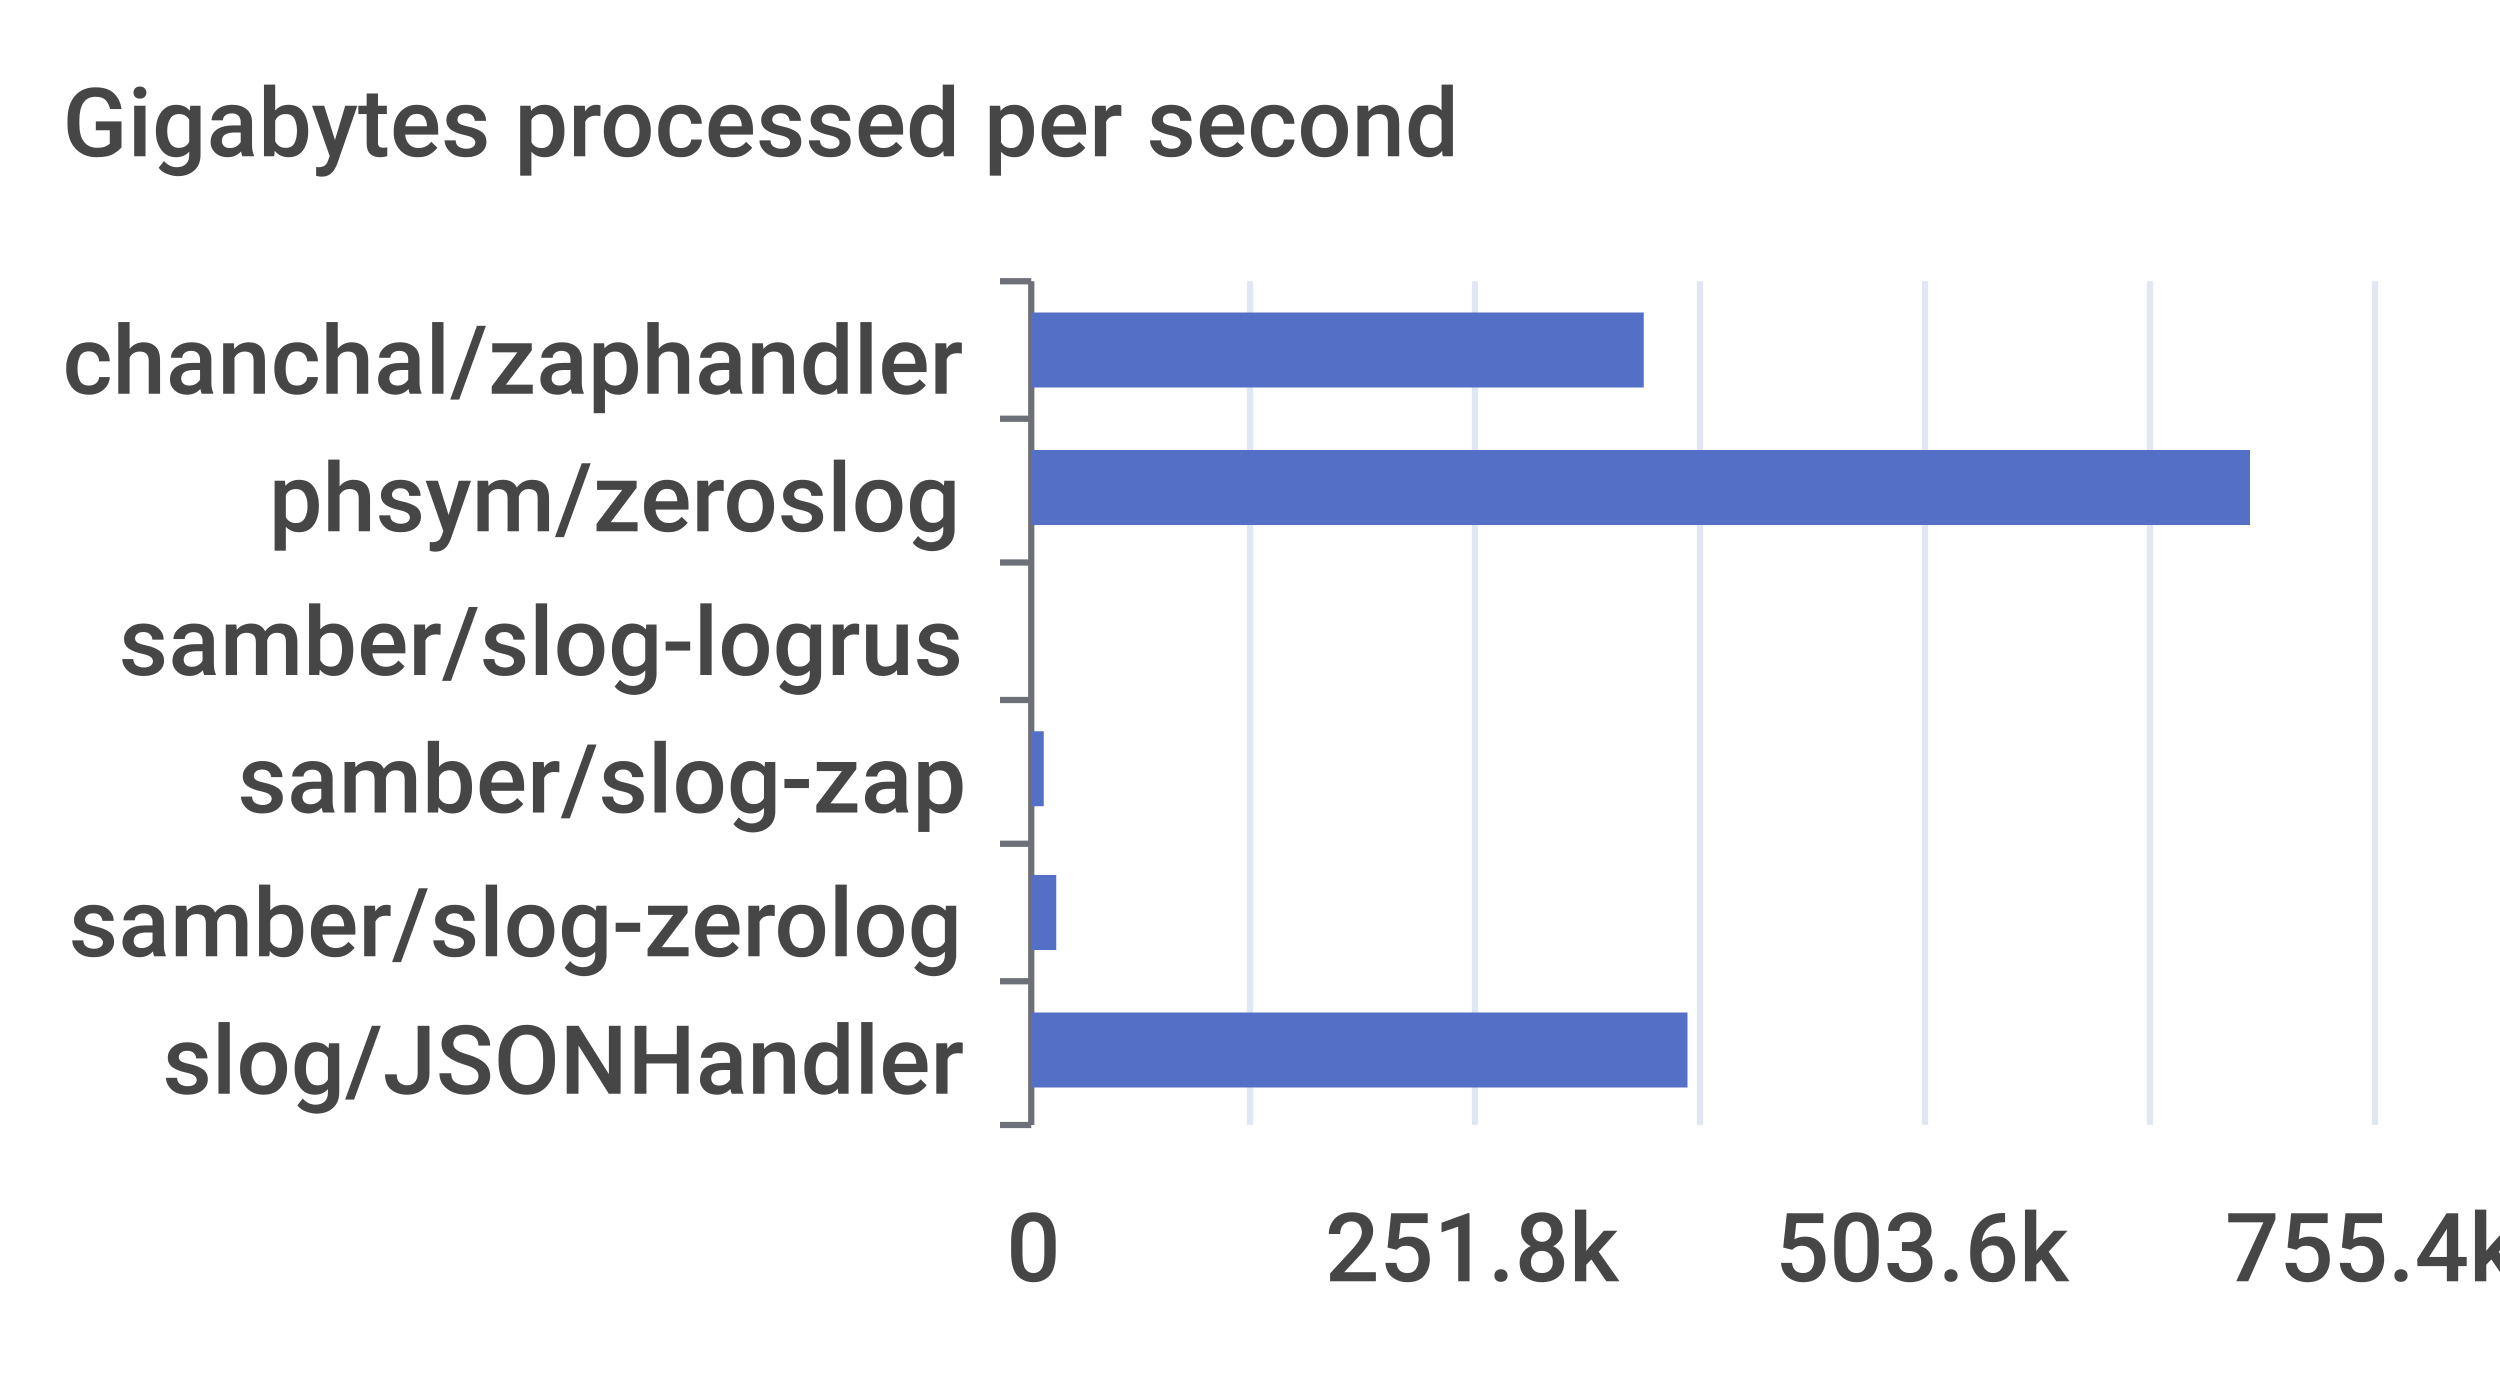
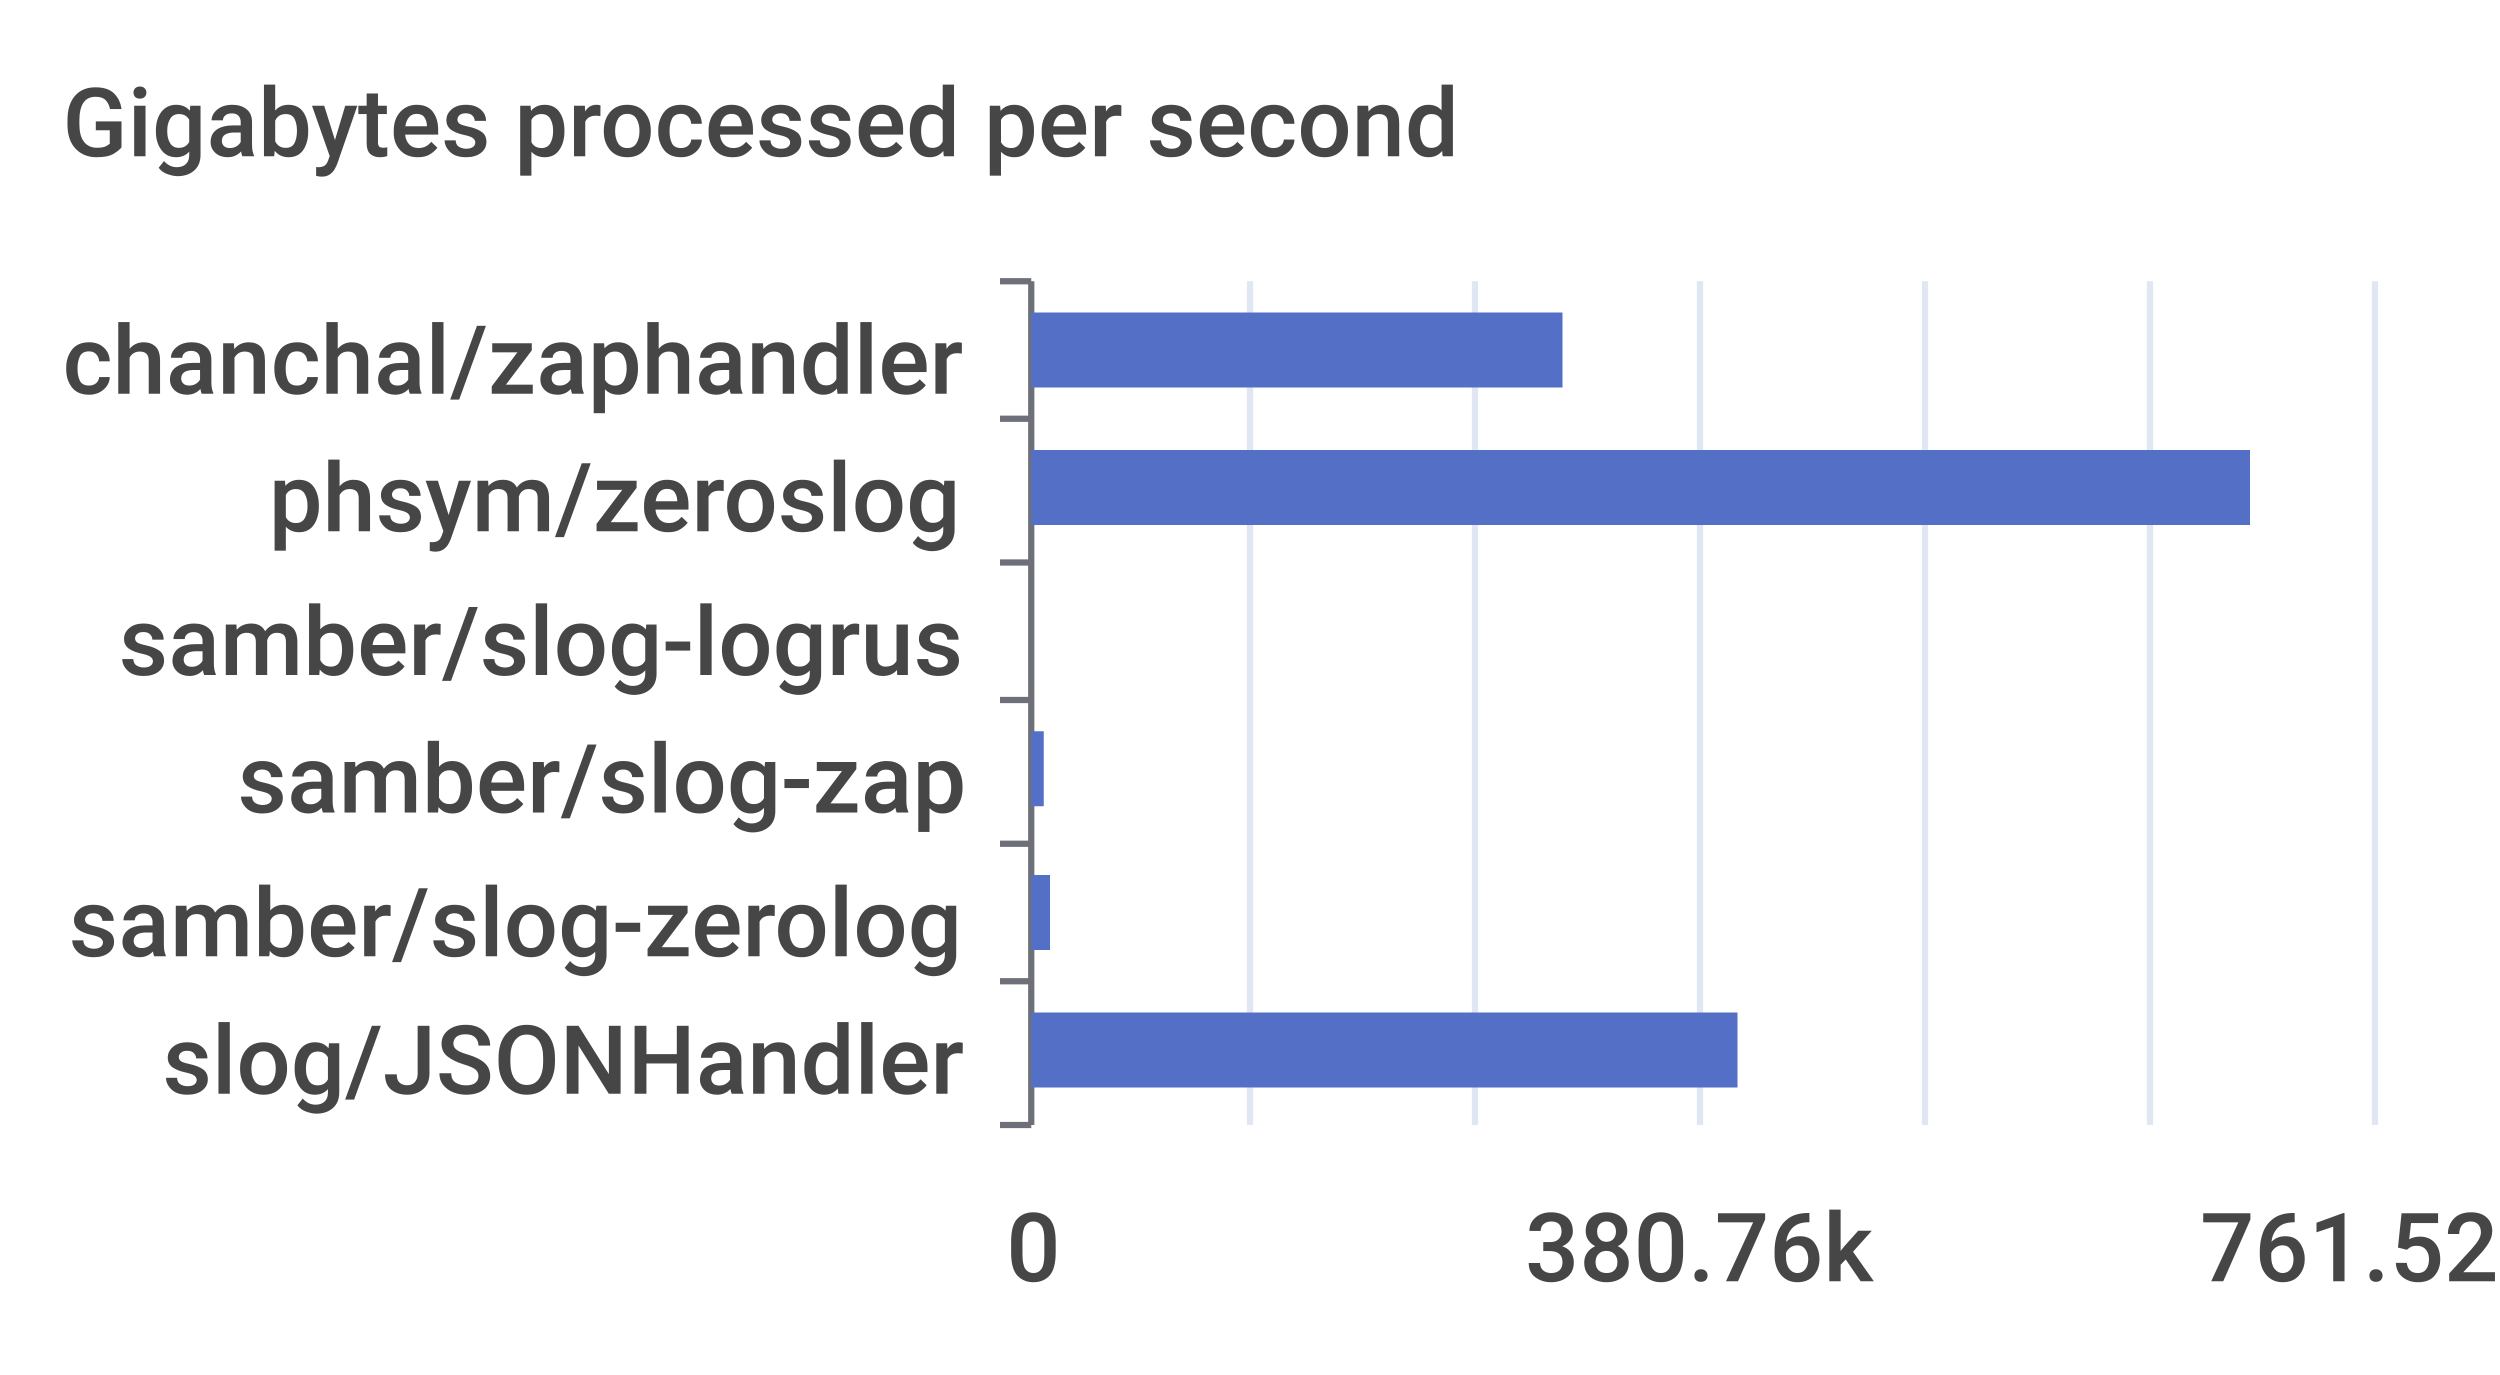
<svg xmlns="http://www.w3.org/2000/svg" width="400" height="220">\n<path d="M 0 0 L 400 0 L 400 220 L 0 220 L 0 0" style="stroke-width:0;stroke:none;fill:rgba(255,255,255,1.0)" />
  <text x="10" y="25" style="stroke-width:0;stroke:none;fill:rgba(70,70,70,1.0);font-size:15.3px;font-family:'Roboto Medium',sans-serif">Gigabytes processed per second</text>
  <path d="M 160 45 L 165 45" style="stroke-width:1;stroke:rgba(110,112,121,1.0);fill:none" />
  <path d="M 160 67 L 165 67" style="stroke-width:1;stroke:rgba(110,112,121,1.0);fill:none" />
  <path d="M 160 90 L 165 90" style="stroke-width:1;stroke:rgba(110,112,121,1.0);fill:none" />
  <path d="M 160 112 L 165 112" style="stroke-width:1;stroke:rgba(110,112,121,1.0);fill:none" />
  <path d="M 160 135 L 165 135" style="stroke-width:1;stroke:rgba(110,112,121,1.0);fill:none" />
  <path d="M 160 157 L 165 157" style="stroke-width:1;stroke:rgba(110,112,121,1.0);fill:none" />
  <path d="M 160 180 L 165 180" style="stroke-width:1;stroke:rgba(110,112,121,1.0);fill:none" />
  <path d="M 165 45 L 165 180" style="stroke-width:1;stroke:rgba(110,112,121,1.0);fill:none" />
  <text x="10" y="63" style="stroke-width:0;stroke:none;fill:rgba(70,70,70,1.0);font-size:15.3px;font-family:'Roboto Medium',sans-serif">chanchal/zaphandler</text>
  <text x="43" y="85" style="stroke-width:0;stroke:none;fill:rgba(70,70,70,1.0);font-size:15.3px;font-family:'Roboto Medium',sans-serif">phsym/zeroslog</text>
  <text x="19" y="108" style="stroke-width:0;stroke:none;fill:rgba(70,70,70,1.0);font-size:15.3px;font-family:'Roboto Medium',sans-serif">samber/slog-logrus</text>
  <text x="38" y="130" style="stroke-width:0;stroke:none;fill:rgba(70,70,70,1.0);font-size:15.3px;font-family:'Roboto Medium',sans-serif">samber/slog-zap</text>
  <text x="11" y="153" style="stroke-width:0;stroke:none;fill:rgba(70,70,70,1.0);font-size:15.3px;font-family:'Roboto Medium',sans-serif">samber/slog-zerolog</text>
  <text x="26" y="175" style="stroke-width:0;stroke:none;fill:rgba(70,70,70,1.0);font-size:15.3px;font-family:'Roboto Medium',sans-serif">slog/JSONHandler</text>
  <text x="161" y="205" style="stroke-width:0;stroke:none;fill:rgba(70,70,70,1.0);font-size:15.3px;font-family:'Roboto Medium',sans-serif">0</text>
-   <text x="212" y="205" style="stroke-width:0;stroke:none;fill:rgba(70,70,70,1.0);font-size:15.3px;font-family:'Roboto Medium',sans-serif">251.8k</text>
-   <text x="284" y="205" style="stroke-width:0;stroke:none;fill:rgba(70,70,70,1.0);font-size:15.3px;font-family:'Roboto Medium',sans-serif">503.6k</text>
-   <text x="356" y="205" style="stroke-width:0;stroke:none;fill:rgba(70,70,70,1.0);font-size:15.3px;font-family:'Roboto Medium',sans-serif">755.4k</text>
+   <text x="244" y="205" style="stroke-width:0;stroke:none;fill:rgba(70,70,70,1.0);font-size:15.3px;font-family:'Roboto Medium',sans-serif">380.76k</text>
+   <text x="352" y="205" style="stroke-width:0;stroke:none;fill:rgba(70,70,70,1.0);font-size:15.3px;font-family:'Roboto Medium',sans-serif">761.52k</text>
  <path d="M 200 45 L 200 180" style="stroke-width:1;stroke:rgba(224,230,242,1.0);fill:none" />
  <path d="M 236 45 L 236 180" style="stroke-width:1;stroke:rgba(224,230,242,1.0);fill:none" />
  <path d="M 272 45 L 272 180" style="stroke-width:1;stroke:rgba(224,230,242,1.0);fill:none" />
  <path d="M 308 45 L 308 180" style="stroke-width:1;stroke:rgba(224,230,242,1.0);fill:none" />
  <path d="M 344 45 L 344 180" style="stroke-width:1;stroke:rgba(224,230,242,1.0);fill:none" />
  <path d="M 380 45 L 380 180" style="stroke-width:1;stroke:rgba(224,230,242,1.0);fill:none" />
-   <path d="M 165 162 L 270 162 L 270 174 L 165 174 L 165 162" style="stroke-width:0;stroke:none;fill:rgba(84,112,198,1.0)" />
-   <path d="M 165 140 L 169 140 L 169 152 L 165 152 L 165 140" style="stroke-width:0;stroke:none;fill:rgba(84,112,198,1.0)" />
+   <path d="M 165 162 L 278 162 L 278 174 L 165 174 L 165 162" style="stroke-width:0;stroke:none;fill:rgba(84,112,198,1.0)" />
+   <path d="M 165 140 L 168 140 L 168 152 L 165 152 L 165 140" style="stroke-width:0;stroke:none;fill:rgba(84,112,198,1.0)" />
  <path d="M 165 117 L 167 117 L 167 129 L 165 129 L 165 117" style="stroke-width:0;stroke:none;fill:rgba(84,112,198,1.0)" />
  <path d="M 165 95 L 165 95 L 165 107 L 165 107 L 165 95" style="stroke-width:0;stroke:none;fill:rgba(84,112,198,1.0)" />
  <path d="M 165 72 L 360 72 L 360 84 L 165 84 L 165 72" style="stroke-width:0;stroke:none;fill:rgba(84,112,198,1.0)" />
-   <path d="M 165 50 L 263 50 L 263 62 L 165 62 L 165 50" style="stroke-width:0;stroke:none;fill:rgba(84,112,198,1.0)" />
+   <path d="M 165 50 L 250 50 L 250 62 L 165 62 L 165 50" style="stroke-width:0;stroke:none;fill:rgba(84,112,198,1.0)" />
</svg>
